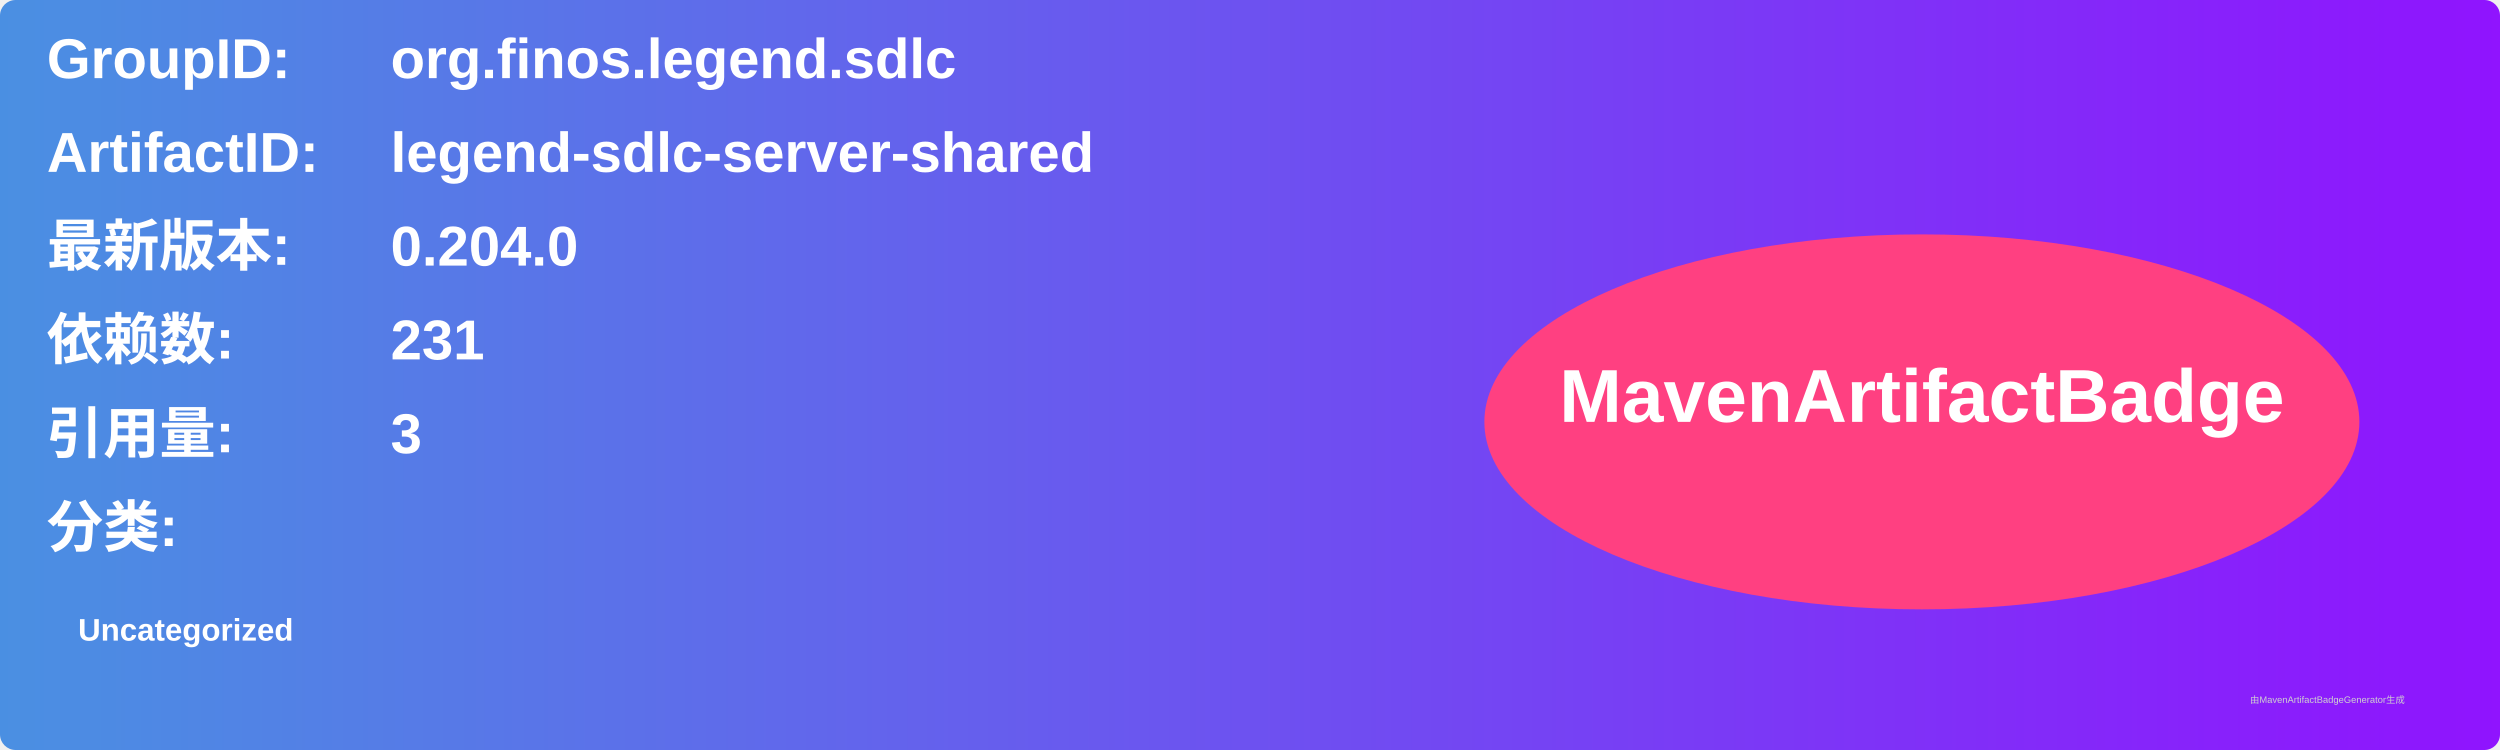
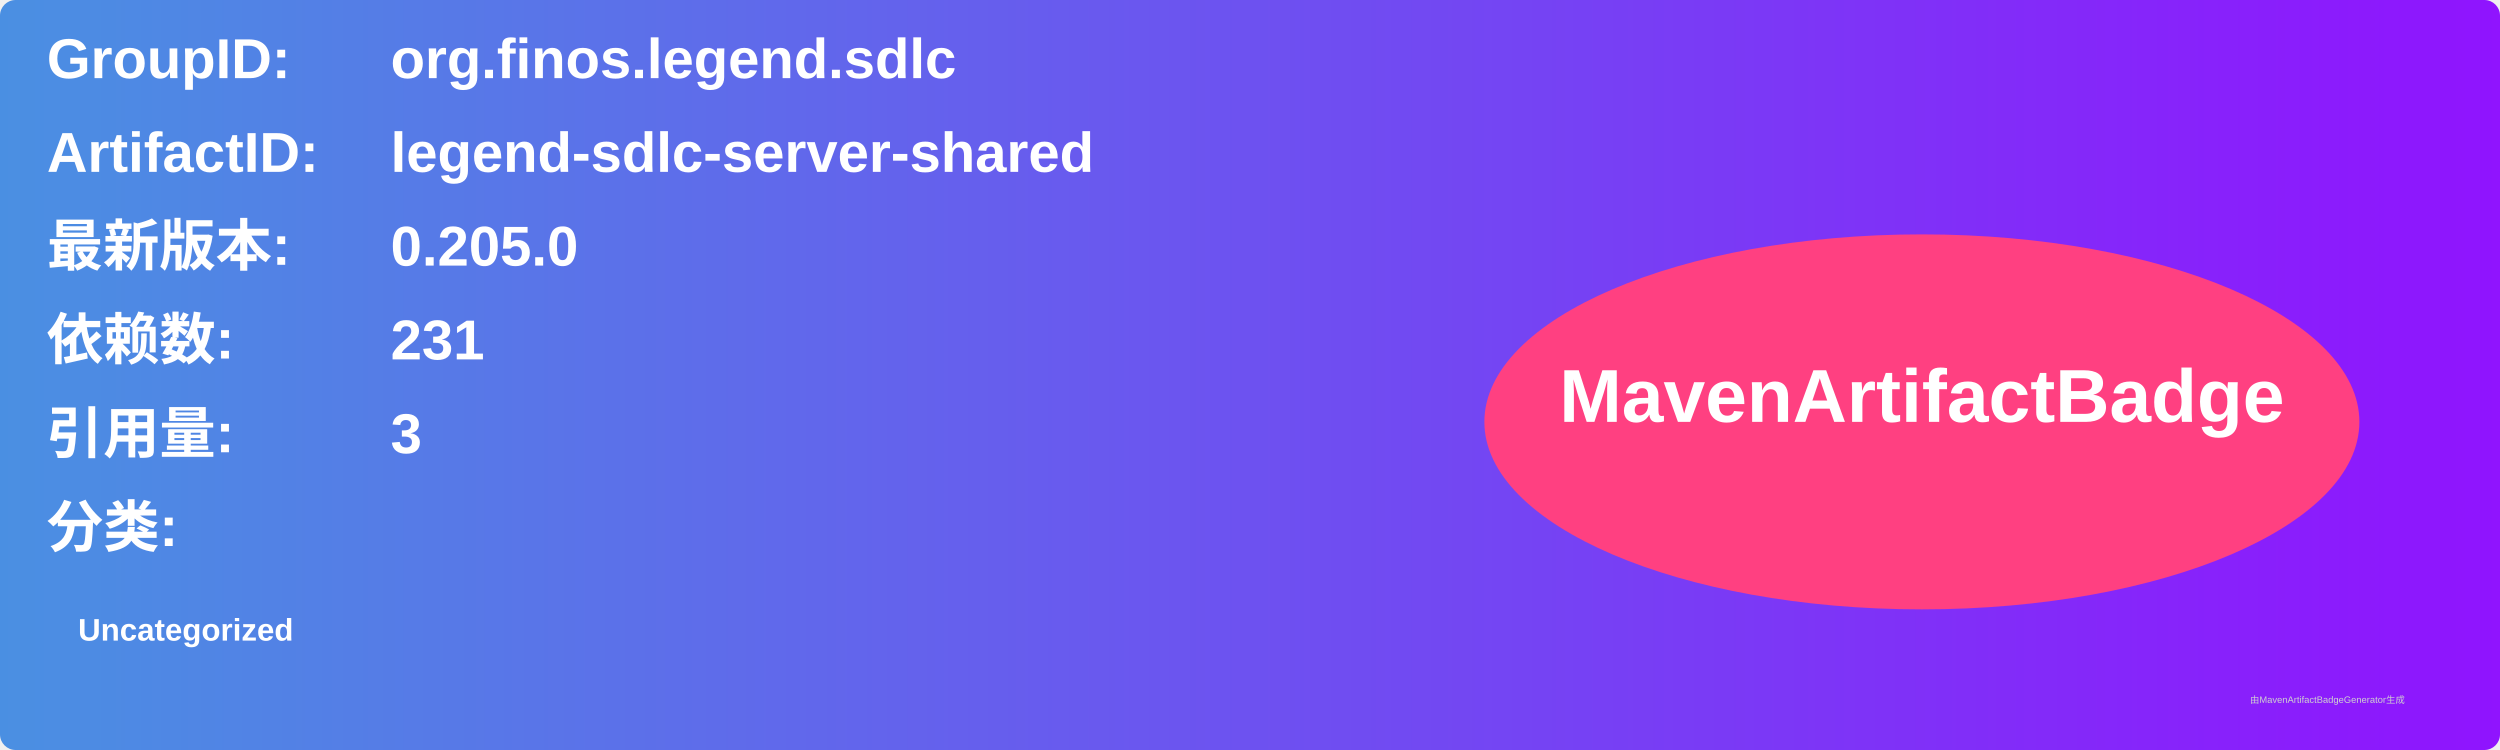
<svg xmlns="http://www.w3.org/2000/svg" width="800" height="240" viewBox="0 0 800 240">
  <linearGradient id="grad" x1="0%" y1="0%" x2="100%" y2="0%">
    <stop offset="0%" stop-color="#4a90e2" />
    <stop offset="100%" stop-color="#9013fe" />
  </linearGradient>
  <rect width="100%" height="100%" rx="5" ry="5" fill="url(#grad)" />
  <g transform="translate(15, 15)">
    <text x="0" y="10" font-family="Arial" font-size="18" fill="white" font-weight="bold" width="260">GroupID:</text>
    <text x="110" y="10" font-family="Arial" font-size="18" fill="white" font-weight="bold" width="460">org.finos.legend.sdlc</text>
    <text x="0" y="40" font-family="Arial" font-size="18" fill="white" font-weight="bold" width="260">ArtifactID:</text>
    <text x="110" y="40" font-family="Arial" font-size="18" fill="white" font-weight="bold" width="460">legend-sdlc-server-shared</text>
    <text x="0" y="70" font-family="Arial" font-size="18" fill="white" font-weight="bold">最新版本:</text>
    <text x="110" y="70" font-family="Arial" font-size="18" fill="white" font-weight="bold">
-       <tspan font-weight="bold">0.204.0</tspan>
+       <tspan font-weight="bold">0.205.0</tspan>
    </text>
    <text x="0" y="100" font-family="Arial" font-size="18" fill="white" font-weight="bold">依赖数: </text>
    <text x="110" y="100" font-family="Arial" font-size="18" fill="white">
      <tspan font-weight="bold">231</tspan>
    </text>
    <text x="0" y="130" font-family="Arial" font-size="18" fill="white" font-weight="bold">引用量: </text>
    <text x="110" y="130" font-family="Arial" font-size="18" fill="white">
      <tspan font-weight="bold">3</tspan>
    </text>
    <text x="0" y="160" font-family="Arial" font-size="18" fill="white" font-weight="bold">分类:</text>
    <text x="10" y="190" font-family="Arial" font-size="10" fill="white">
      <tspan font-weight="bold">Uncategorized</tspan>
    </text>
    <ellipse cx="600" cy="120" rx="140" ry="60" fill="#ff4081" />
    <text x="600" y="120" text-anchor="middle" font-family="Arial" font-size="24" fill="white" font-weight="bold">MavenArtifactBadge</text>
  </g>
  <text x="720" y="225" font-family="Arial" font-size="3" fill="#d0d0d0">由MavenArtifactBadgeGenerator生成</text>
</svg>
